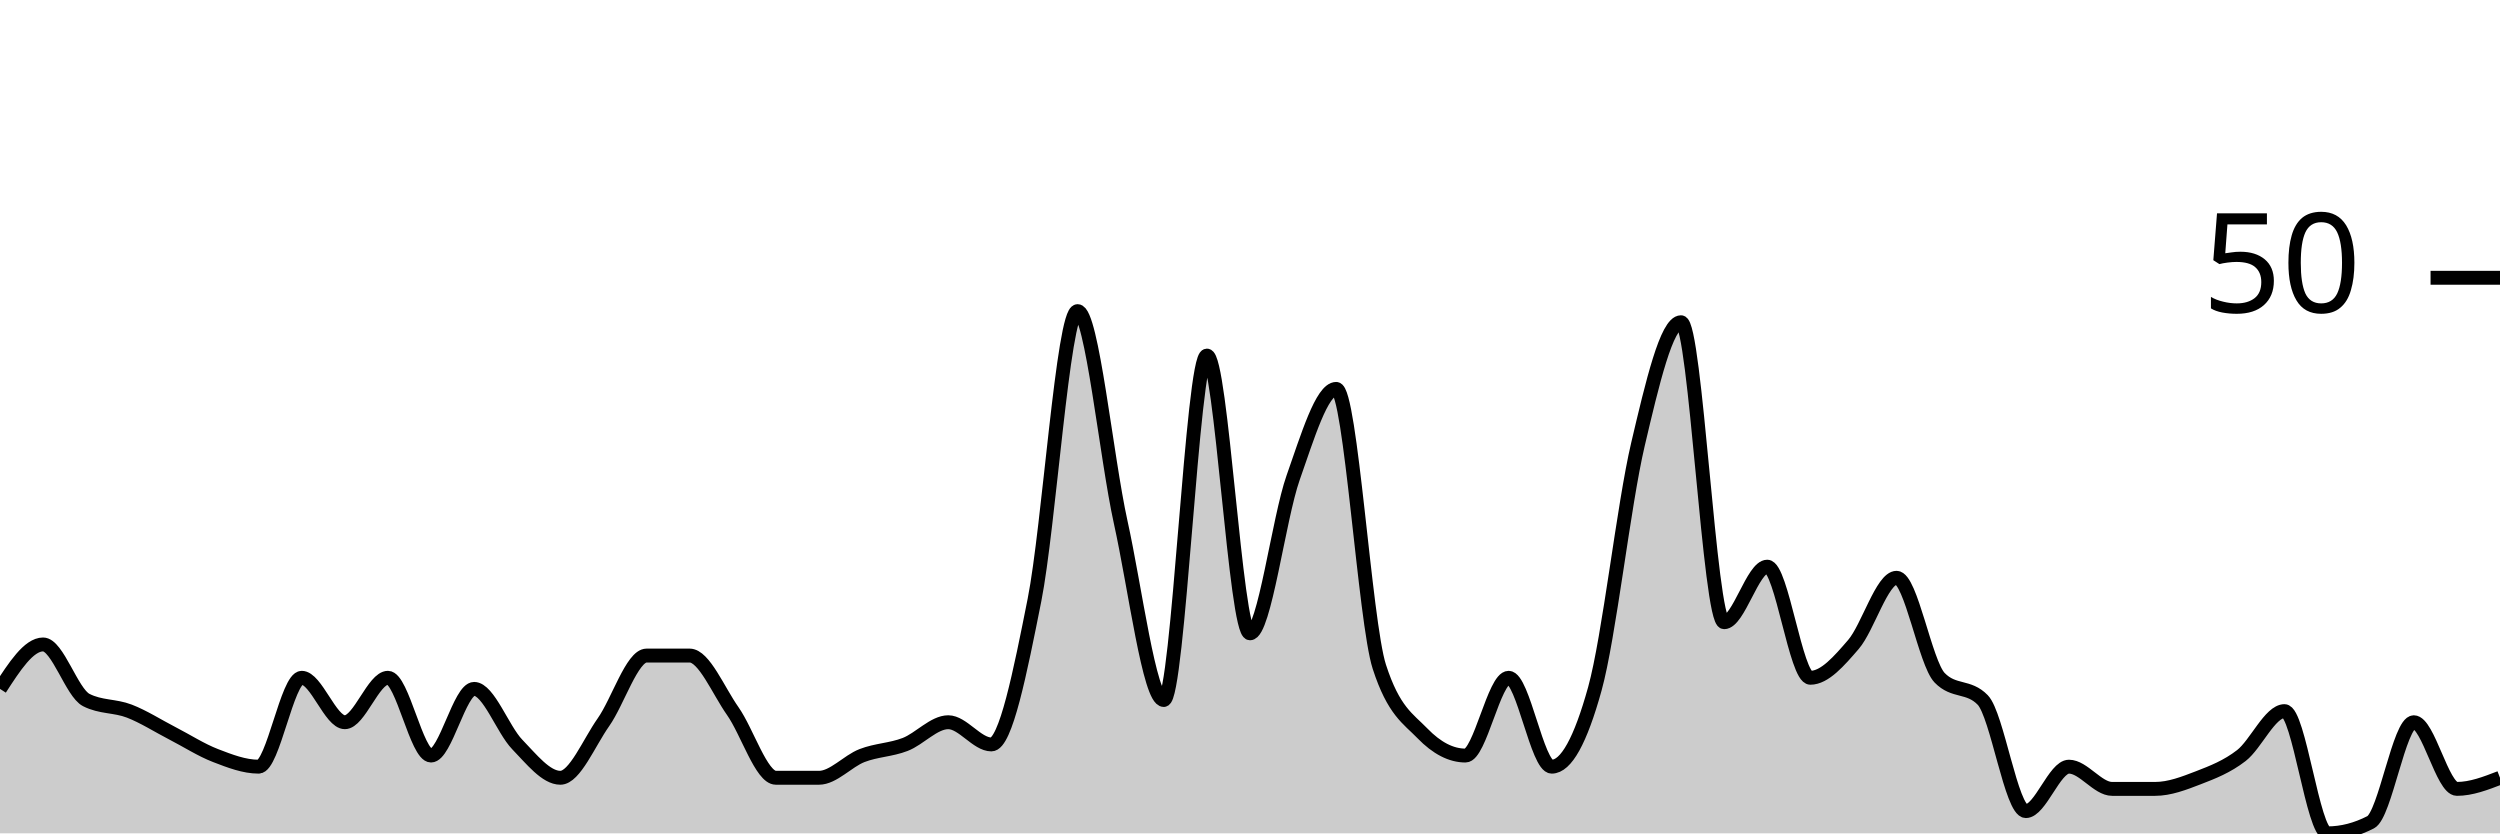
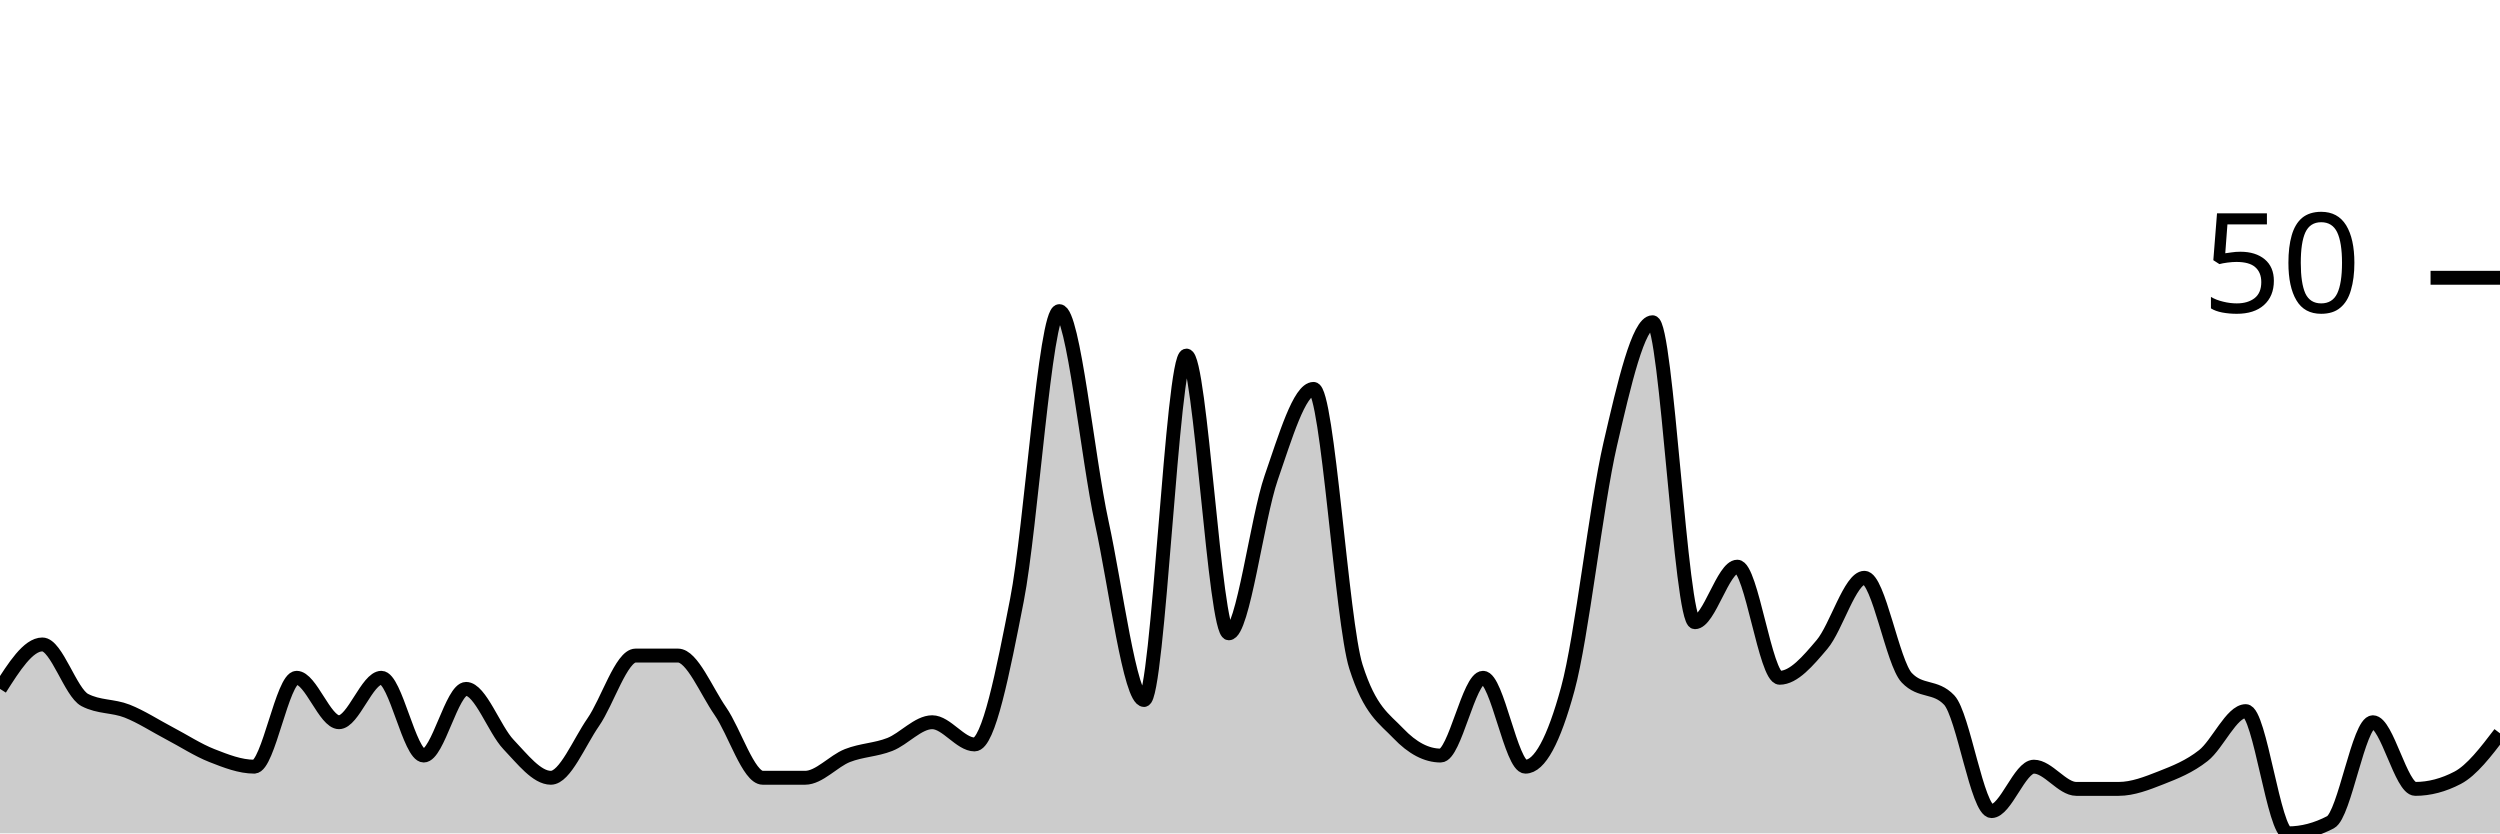
<svg xmlns="http://www.w3.org/2000/svg" viewBox="0 0 180 60">
  <g transform="translate(0,20)">
-     <path class="area" fill="rgba(0, 0, 0, 0.2)" d="M0,29.6C1.034,28,2.069,26.4,3.103,26.4C4.138,26.4,5.172,29.867,6.207,30.4C7.241,30.933,8.276,30.8,9.31,31.2C10.345,31.6,11.379,32.267,12.414,32.8C13.448,33.333,14.483,34,15.517,34.4C16.552,34.8,17.586,35.2,18.621,35.2C19.655,35.2,20.69,28.8,21.724,28.8C22.759,28.8,23.793,32,24.828,32C25.862,32,26.897,28.8,27.931,28.8C28.966,28.8,30,34.4,31.034,34.4C32.069,34.4,33.103,29.6,34.138,29.6C35.172,29.6,36.207,32.533,37.241,33.6C38.276,34.667,39.31,36,40.345,36C41.379,36,42.414,33.467,43.448,32C44.483,30.533,45.517,27.2,46.552,27.2C47.586,27.2,48.621,27.2,49.655,27.2C50.69,27.2,51.724,29.733,52.759,31.2C53.793,32.667,54.828,36,55.862,36C56.897,36,57.931,36,58.966,36C60,36,61.034,34.8,62.069,34.4C63.103,34,64.138,34,65.172,33.6C66.207,33.2,67.241,32,68.276,32C69.31,32,70.345,33.6,71.379,33.6C72.414,33.6,73.448,28.4,74.483,23.2C75.517,18,76.552,2.4,77.586,2.4C78.621,2.4,79.655,12.933,80.69,17.6C81.724,22.267,82.759,30.4,83.793,30.4C84.828,30.4,85.862,5.6,86.897,5.6C87.931,5.6,88.966,25.6,90,25.6C91.034,25.6,92.069,17.333,93.103,14.4C94.138,11.467,95.172,8,96.207,8C97.241,8,98.276,24.8,99.31,28C100.345,31.2,101.379,31.733,102.414,32.8C103.448,33.867,104.483,34.4,105.517,34.4C106.552,34.4,107.586,28.8,108.621,28.8C109.655,28.8,110.69,35.2,111.724,35.2C112.759,35.2,113.793,33.333,114.828,29.6C115.862,25.867,116.897,16.4,117.931,12C118.966,7.6,120,3.2,121.034,3.2C122.069,3.2,123.103,24.8,124.138,24.8C125.172,24.8,126.207,20.8,127.241,20.8C128.276,20.8,129.31,28.8,130.345,28.8C131.379,28.8,132.414,27.6,133.448,26.4C134.483,25.2,135.517,21.6,136.552,21.6C137.586,21.6,138.621,27.733,139.655,28.8C140.69,29.867,141.724,29.333,142.759,30.4C143.793,31.467,144.828,38.4,145.862,38.4C146.897,38.4,147.931,35.2,148.966,35.2C150,35.2,151.034,36.8,152.069,36.8C153.103,36.8,154.138,36.8,155.172,36.8C156.207,36.8,157.241,36.4,158.276,36C159.31,35.6,160.345,35.2,161.379,34.4C162.414,33.6,163.448,31.2,164.483,31.2C165.517,31.2,166.552,40,167.586,40C168.621,40,169.655,39.733,170.69,39.2C171.724,38.667,172.759,32,173.793,32C174.828,32,175.862,36.8,176.897,36.8C177.931,36.8,178.966,36.4,180,36L180,40C178.966,40,177.931,40,176.897,40C175.862,40,174.828,40,173.793,40C172.759,40,171.724,40,170.69,40C169.655,40,168.621,40,167.586,40C166.552,40,165.517,40,164.483,40C163.448,40,162.414,40,161.379,40C160.345,40,159.31,40,158.276,40C157.241,40,156.207,40,155.172,40C154.138,40,153.103,40,152.069,40C151.034,40,150,40,148.966,40C147.931,40,146.897,40,145.862,40C144.828,40,143.793,40,142.759,40C141.724,40,140.69,40,139.655,40C138.621,40,137.586,40,136.552,40C135.517,40,134.483,40,133.448,40C132.414,40,131.379,40,130.345,40C129.31,40,128.276,40,127.241,40C126.207,40,125.172,40,124.138,40C123.103,40,122.069,40,121.034,40C120,40,118.966,40,117.931,40C116.897,40,115.862,40,114.828,40C113.793,40,112.759,40,111.724,40C110.69,40,109.655,40,108.621,40C107.586,40,106.552,40,105.517,40C104.483,40,103.448,40,102.414,40C101.379,40,100.345,40,99.31,40C98.276,40,97.241,40,96.207,40C95.172,40,94.138,40,93.103,40C92.069,40,91.034,40,90,40C88.966,40,87.931,40,86.897,40C85.862,40,84.828,40,83.793,40C82.759,40,81.724,40,80.69,40C79.655,40,78.621,40,77.586,40C76.552,40,75.517,40,74.483,40C73.448,40,72.414,40,71.379,40C70.345,40,69.31,40,68.276,40C67.241,40,66.207,40,65.172,40C64.138,40,63.103,40,62.069,40C61.034,40,60,40,58.966,40C57.931,40,56.897,40,55.862,40C54.828,40,53.793,40,52.759,40C51.724,40,50.69,40,49.655,40C48.621,40,47.586,40,46.552,40C45.517,40,44.483,40,43.448,40C42.414,40,41.379,40,40.345,40C39.31,40,38.276,40,37.241,40C36.207,40,35.172,40,34.138,40C33.103,40,32.069,40,31.034,40C30,40,28.966,40,27.931,40C26.897,40,25.862,40,24.828,40C23.793,40,22.759,40,21.724,40C20.69,40,19.655,40,18.621,40C17.586,40,16.552,40,15.517,40C14.483,40,13.448,40,12.414,40C11.379,40,10.345,40,9.31,40C8.276,40,7.241,40,6.207,40C5.172,40,4.138,40,3.103,40C2.069,40,1.034,40,0,40Z" />
-     <path class="line" stroke="black" fill="none" d="M0,29.6C1.034,28,2.069,26.4,3.103,26.4C4.138,26.4,5.172,29.867,6.207,30.4C7.241,30.933,8.276,30.8,9.31,31.2C10.345,31.6,11.379,32.267,12.414,32.8C13.448,33.333,14.483,34,15.517,34.4C16.552,34.8,17.586,35.2,18.621,35.2C19.655,35.2,20.69,28.8,21.724,28.8C22.759,28.8,23.793,32,24.828,32C25.862,32,26.897,28.8,27.931,28.8C28.966,28.8,30,34.4,31.034,34.4C32.069,34.4,33.103,29.6,34.138,29.6C35.172,29.6,36.207,32.533,37.241,33.6C38.276,34.667,39.31,36,40.345,36C41.379,36,42.414,33.467,43.448,32C44.483,30.533,45.517,27.2,46.552,27.2C47.586,27.2,48.621,27.2,49.655,27.2C50.69,27.2,51.724,29.733,52.759,31.2C53.793,32.667,54.828,36,55.862,36C56.897,36,57.931,36,58.966,36C60,36,61.034,34.8,62.069,34.4C63.103,34,64.138,34,65.172,33.6C66.207,33.2,67.241,32,68.276,32C69.31,32,70.345,33.6,71.379,33.6C72.414,33.6,73.448,28.4,74.483,23.2C75.517,18,76.552,2.4,77.586,2.4C78.621,2.4,79.655,12.933,80.69,17.6C81.724,22.267,82.759,30.4,83.793,30.4C84.828,30.4,85.862,5.6,86.897,5.6C87.931,5.6,88.966,25.6,90,25.6C91.034,25.6,92.069,17.333,93.103,14.4C94.138,11.467,95.172,8,96.207,8C97.241,8,98.276,24.8,99.31,28C100.345,31.2,101.379,31.733,102.414,32.8C103.448,33.867,104.483,34.4,105.517,34.4C106.552,34.4,107.586,28.8,108.621,28.8C109.655,28.8,110.69,35.2,111.724,35.2C112.759,35.2,113.793,33.333,114.828,29.6C115.862,25.867,116.897,16.4,117.931,12C118.966,7.6,120,3.2,121.034,3.2C122.069,3.2,123.103,24.8,124.138,24.8C125.172,24.8,126.207,20.8,127.241,20.8C128.276,20.8,129.31,28.8,130.345,28.8C131.379,28.8,132.414,27.6,133.448,26.4C134.483,25.2,135.517,21.6,136.552,21.6C137.586,21.6,138.621,27.733,139.655,28.8C140.69,29.867,141.724,29.333,142.759,30.4C143.793,31.467,144.828,38.4,145.862,38.4C146.897,38.4,147.931,35.2,148.966,35.2C150,35.2,151.034,36.8,152.069,36.8C153.103,36.8,154.138,36.8,155.172,36.8C156.207,36.8,157.241,36.4,158.276,36C159.31,35.6,160.345,35.2,161.379,34.4C162.414,33.6,163.448,31.2,164.483,31.2C165.517,31.2,166.552,40,167.586,40C168.621,40,169.655,39.733,170.69,39.2C171.724,38.667,172.759,32,173.793,32C174.828,32,175.862,36.8,176.897,36.8C177.931,36.8,178.966,36.4,180,36" />
+     <path class="area" fill="rgba(0, 0, 0, 0.2)" d="M0,29.6C1.017,28,2.034,26.4,3.051,26.4C4.068,26.4,5.085,29.867,6.102,30.4C7.119,30.933,8.136,30.8,9.153,31.2C10.169,31.6,11.186,32.267,12.203,32.8C13.22,33.333,14.237,34,15.254,34.4C16.271,34.8,17.288,35.2,18.305,35.2C19.322,35.2,20.339,28.8,21.356,28.8C22.373,28.8,23.39,32,24.407,32C25.424,32,26.441,28.8,27.458,28.8C28.475,28.8,29.492,34.4,30.508,34.4C31.525,34.4,32.542,29.6,33.559,29.6C34.576,29.6,35.593,32.533,36.61,33.6C37.627,34.667,38.644,36,39.661,36C40.678,36,41.695,33.467,42.712,32C43.729,30.533,44.746,27.2,45.763,27.2C46.78,27.2,47.797,27.2,48.814,27.2C49.831,27.2,50.847,29.733,51.864,31.2C52.881,32.667,53.898,36,54.915,36C55.932,36,56.949,36,57.966,36C58.983,36,60,34.8,61.017,34.4C62.034,34,63.051,34,64.068,33.6C65.085,33.2,66.102,32,67.119,32C68.136,32,69.153,33.6,70.169,33.6C71.186,33.6,72.203,28.4,73.22,23.2C74.237,18,75.254,2.4,76.271,2.4C77.288,2.4,78.305,12.933,79.322,17.6C80.339,22.267,81.356,30.4,82.373,30.4C83.39,30.4,84.407,5.6,85.424,5.6C86.441,5.6,87.458,25.6,88.475,25.6C89.492,25.6,90.508,17.333,91.525,14.4C92.542,11.467,93.559,8,94.576,8C95.593,8,96.61,24.8,97.627,28C98.644,31.2,99.661,31.733,100.678,32.8C101.695,33.867,102.712,34.4,103.729,34.4C104.746,34.4,105.763,28.8,106.78,28.8C107.797,28.8,108.814,35.2,109.831,35.2C110.847,35.2,111.864,33.333,112.881,29.6C113.898,25.867,114.915,16.4,115.932,12C116.949,7.6,117.966,3.2,118.983,3.2C120,3.2,121.017,24.8,122.034,24.8C123.051,24.8,124.068,20.8,125.085,20.8C126.102,20.8,127.119,28.8,128.136,28.8C129.153,28.8,130.169,27.6,131.186,26.4C132.203,25.2,133.22,21.6,134.237,21.6C135.254,21.6,136.271,27.733,137.288,28.8C138.305,29.867,139.322,29.333,140.339,30.4C141.356,31.467,142.373,38.4,143.39,38.4C144.407,38.4,145.424,35.2,146.441,35.2C147.458,35.2,148.475,36.8,149.492,36.8C150.508,36.8,151.525,36.8,152.542,36.8C153.559,36.8,154.576,36.4,155.593,36C156.61,35.6,157.627,35.2,158.644,34.4C159.661,33.6,160.678,31.2,161.695,31.2C162.712,31.2,163.729,40,164.746,40C165.763,40,166.78,39.733,167.797,39.2C168.814,38.667,169.831,32,170.847,32C171.864,32,172.881,36.8,173.898,36.8C174.915,36.8,175.932,36.533,176.949,36C177.966,35.467,178.983,34.133,180,32.8L180,40C178.983,40,177.966,40,176.949,40C175.932,40,174.915,40,173.898,40C172.881,40,171.864,40,170.847,40C169.831,40,168.814,40,167.797,40C166.78,40,165.763,40,164.746,40C163.729,40,162.712,40,161.695,40C160.678,40,159.661,40,158.644,40C157.627,40,156.61,40,155.593,40C154.576,40,153.559,40,152.542,40C151.525,40,150.508,40,149.492,40C148.475,40,147.458,40,146.441,40C145.424,40,144.407,40,143.39,40C142.373,40,141.356,40,140.339,40C139.322,40,138.305,40,137.288,40C136.271,40,135.254,40,134.237,40C133.22,40,132.203,40,131.186,40C130.169,40,129.153,40,128.136,40C127.119,40,126.102,40,125.085,40C124.068,40,123.051,40,122.034,40C121.017,40,120,40,118.983,40C117.966,40,116.949,40,115.932,40C114.915,40,113.898,40,112.881,40C111.864,40,110.847,40,109.831,40C108.814,40,107.797,40,106.78,40C105.763,40,104.746,40,103.729,40C102.712,40,101.695,40,100.678,40C99.661,40,98.644,40,97.627,40C96.61,40,95.593,40,94.576,40C93.559,40,92.542,40,91.525,40C90.508,40,89.492,40,88.475,40C87.458,40,86.441,40,85.424,40C84.407,40,83.39,40,82.373,40C81.356,40,80.339,40,79.322,40C78.305,40,77.288,40,76.271,40C75.254,40,74.237,40,73.22,40C72.203,40,71.186,40,70.169,40C69.153,40,68.136,40,67.119,40C66.102,40,65.085,40,64.068,40C63.051,40,62.034,40,61.017,40C60,40,58.983,40,57.966,40C56.949,40,55.932,40,54.915,40C53.898,40,52.881,40,51.864,40C50.847,40,49.831,40,48.814,40C47.797,40,46.78,40,45.763,40C44.746,40,43.729,40,42.712,40C41.695,40,40.678,40,39.661,40C38.644,40,37.627,40,36.61,40C35.593,40,34.576,40,33.559,40C32.542,40,31.525,40,30.508,40C29.492,40,28.475,40,27.458,40C26.441,40,25.424,40,24.407,40C23.39,40,22.373,40,21.356,40C20.339,40,19.322,40,18.305,40C17.288,40,16.271,40,15.254,40C14.237,40,13.22,40,12.203,40C11.186,40,10.169,40,9.153,40C8.136,40,7.119,40,6.102,40C5.085,40,4.068,40,3.051,40C2.034,40,1.017,40,0,40Z" />
+     <path class="line" stroke="black" fill="none" d="M0,29.6C1.017,28,2.034,26.4,3.051,26.4C4.068,26.4,5.085,29.867,6.102,30.4C7.119,30.933,8.136,30.8,9.153,31.2C10.169,31.6,11.186,32.267,12.203,32.8C13.22,33.333,14.237,34,15.254,34.4C16.271,34.8,17.288,35.2,18.305,35.2C19.322,35.2,20.339,28.8,21.356,28.8C22.373,28.8,23.39,32,24.407,32C25.424,32,26.441,28.8,27.458,28.8C28.475,28.8,29.492,34.4,30.508,34.4C31.525,34.4,32.542,29.6,33.559,29.6C34.576,29.6,35.593,32.533,36.61,33.6C37.627,34.667,38.644,36,39.661,36C40.678,36,41.695,33.467,42.712,32C43.729,30.533,44.746,27.2,45.763,27.2C46.78,27.2,47.797,27.2,48.814,27.2C49.831,27.2,50.847,29.733,51.864,31.2C52.881,32.667,53.898,36,54.915,36C55.932,36,56.949,36,57.966,36C58.983,36,60,34.8,61.017,34.4C62.034,34,63.051,34,64.068,33.6C65.085,33.2,66.102,32,67.119,32C68.136,32,69.153,33.6,70.169,33.6C71.186,33.6,72.203,28.4,73.22,23.2C74.237,18,75.254,2.4,76.271,2.4C77.288,2.4,78.305,12.933,79.322,17.6C80.339,22.267,81.356,30.4,82.373,30.4C83.39,30.4,84.407,5.6,85.424,5.6C86.441,5.6,87.458,25.6,88.475,25.6C89.492,25.6,90.508,17.333,91.525,14.4C92.542,11.467,93.559,8,94.576,8C95.593,8,96.61,24.8,97.627,28C98.644,31.2,99.661,31.733,100.678,32.8C101.695,33.867,102.712,34.4,103.729,34.4C104.746,34.4,105.763,28.8,106.78,28.8C107.797,28.8,108.814,35.2,109.831,35.2C110.847,35.2,111.864,33.333,112.881,29.6C113.898,25.867,114.915,16.4,115.932,12C116.949,7.6,117.966,3.2,118.983,3.2C120,3.2,121.017,24.8,122.034,24.8C123.051,24.8,124.068,20.8,125.085,20.8C126.102,20.8,127.119,28.8,128.136,28.8C129.153,28.8,130.169,27.6,131.186,26.4C132.203,25.2,133.22,21.6,134.237,21.6C135.254,21.6,136.271,27.733,137.288,28.8C138.305,29.867,139.322,29.333,140.339,30.4C141.356,31.467,142.373,38.4,143.39,38.4C144.407,38.4,145.424,35.2,146.441,35.2C147.458,35.2,148.475,36.8,149.492,36.8C150.508,36.8,151.525,36.8,152.542,36.8C153.559,36.8,154.576,36.4,155.593,36C156.61,35.6,157.627,35.2,158.644,34.4C159.661,33.6,160.678,31.2,161.695,31.2C162.712,31.2,163.729,40,164.746,40C165.763,40,166.78,39.733,167.797,39.2C168.814,38.667,169.831,32,170.847,32C171.864,32,172.881,36.8,173.898,36.8C174.915,36.8,175.932,36.533,176.949,36C177.966,35.467,178.983,34.133,180,32.8" />
    <path class="axis-ceiling" stroke-width="1" stroke="black" fill="none" d="M175,0L180,0" />
    <text class="axis-ceiling-label" font-family="sans-serif" text-anchor="end" font-size="10px" x="170" y="2.5">50</text>
  </g>
</svg>
